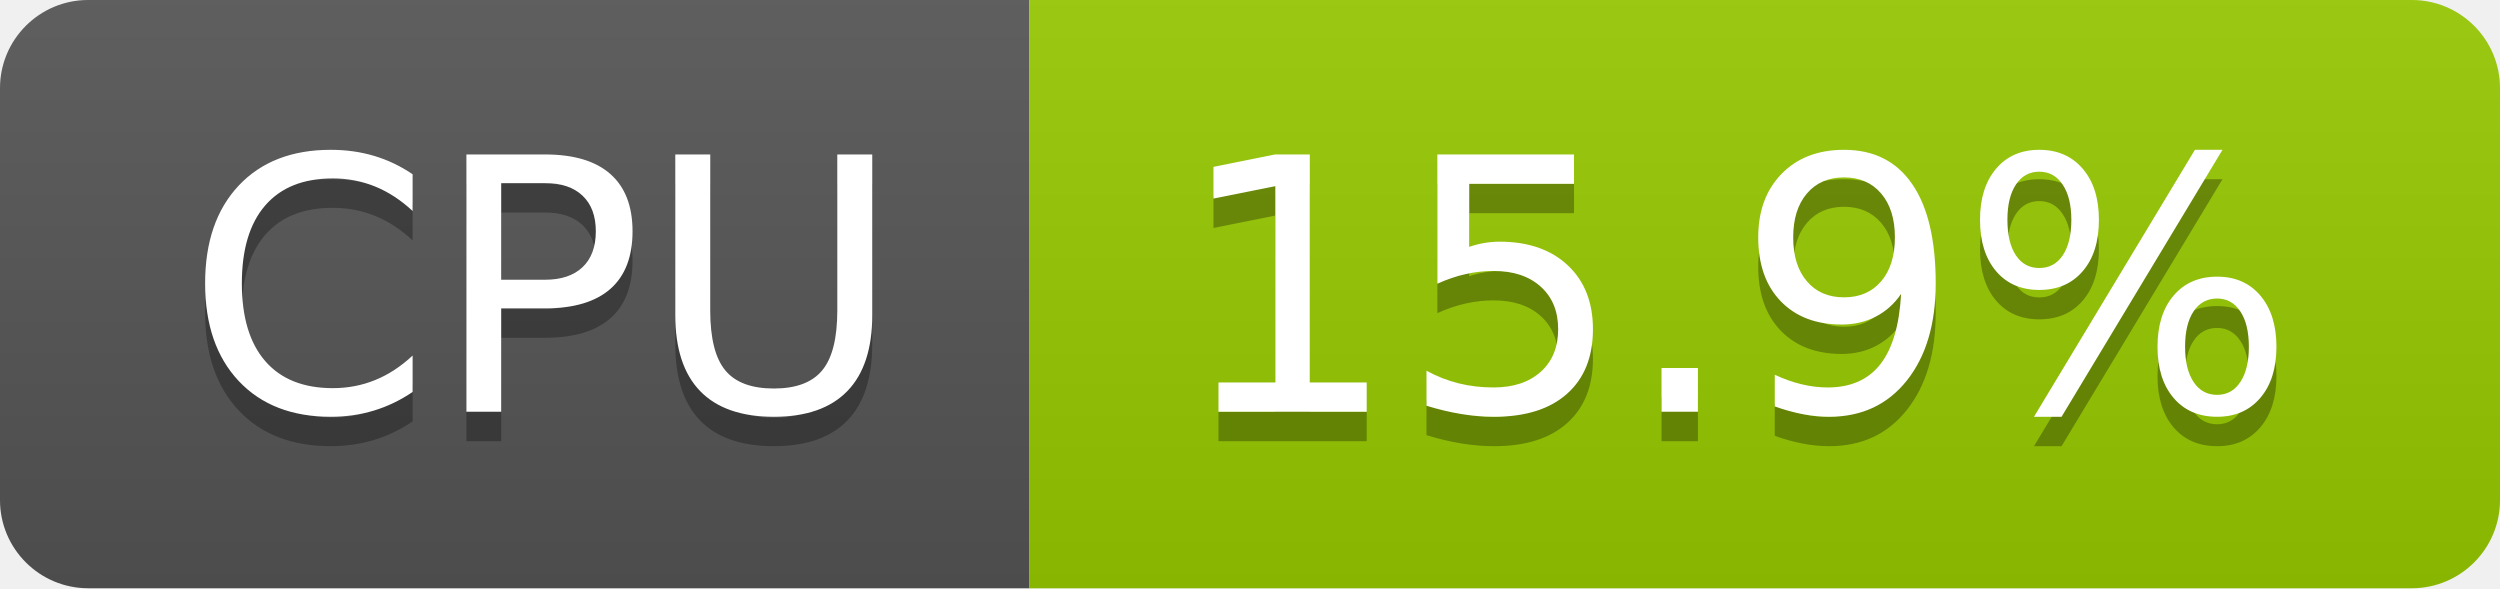
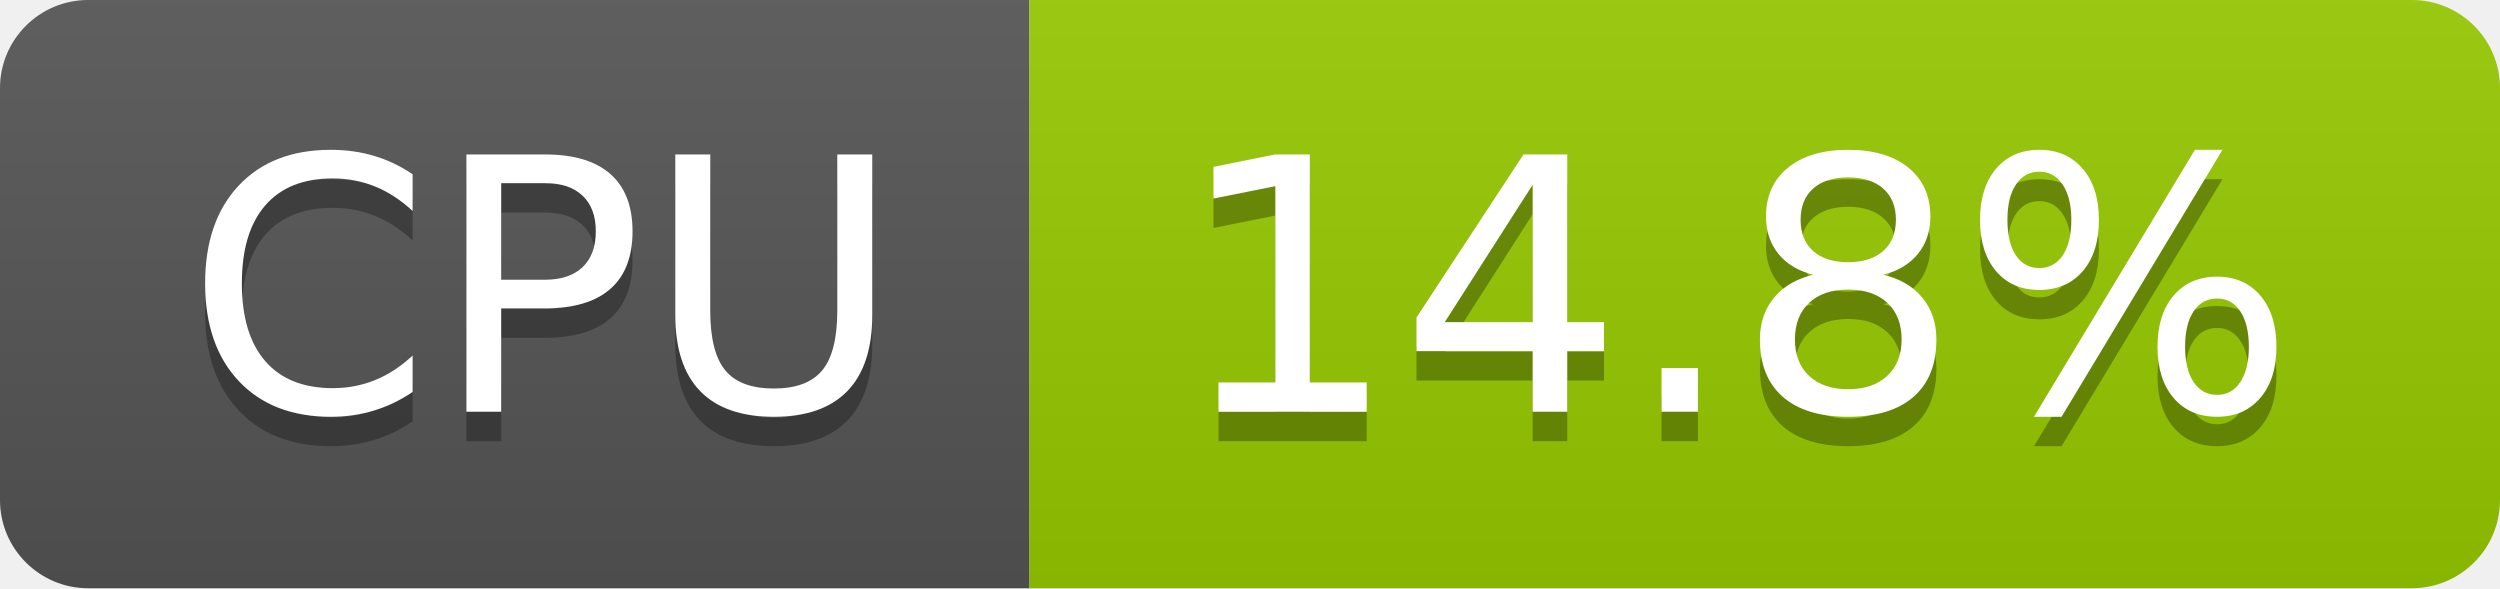
- <svg xmlns="http://www.w3.org/2000/svg" width="85" height="20" role="img" aria-label="CPU: 15.9%">
+ <svg xmlns="http://www.w3.org/2000/svg" width="85" height="20" role="img" aria-label="CPU: 14.8%">
  <linearGradient id="s" x2="0" y2="100%">
    <stop offset="0" stop-color="#bbb" stop-opacity=".1" />
    <stop offset="1" stop-opacity=".1" />
  </linearGradient>
  <clipPath id="r">
    <rect width="85" height="20" rx="3" fill="#fff" />
  </clipPath>
  <g clip-path="url(#r)">
    <rect width="35" height="20" fill="#555" />
    <rect x="35" width="50" height="20" fill="#97ca00" />
    <rect width="85" height="20" fill="url(#s)" />
  </g>
  <g fill="#fff" text-anchor="middle" font-family="Verdana,Geneva,DejaVu Sans,sans-serif" text-rendering="geometricPrecision" font-size="120">
    <text aria-hidden="true" x="185" y="150" fill="#010101" fill-opacity=".3" transform="scale(.1)" textLength="247">CPU</text>
    <text x="185" y="140" transform="scale(.1)" fill="#fff" textLength="247">CPU</text>
-     <text aria-hidden="true" x="590" y="150" fill="#010101" fill-opacity=".3" transform="scale(.1)" textLength="390">15.9%</text>
-     <text x="590" y="140" transform="scale(.1)" fill="#fff" textLength="390">15.9%</text>
+     <text aria-hidden="true" x="590" y="150" fill="#010101" fill-opacity=".3" transform="scale(.1)" textLength="390">14.8%</text>
+     <text x="590" y="140" transform="scale(.1)" fill="#fff" textLength="390">14.8%</text>
  </g>
</svg>
